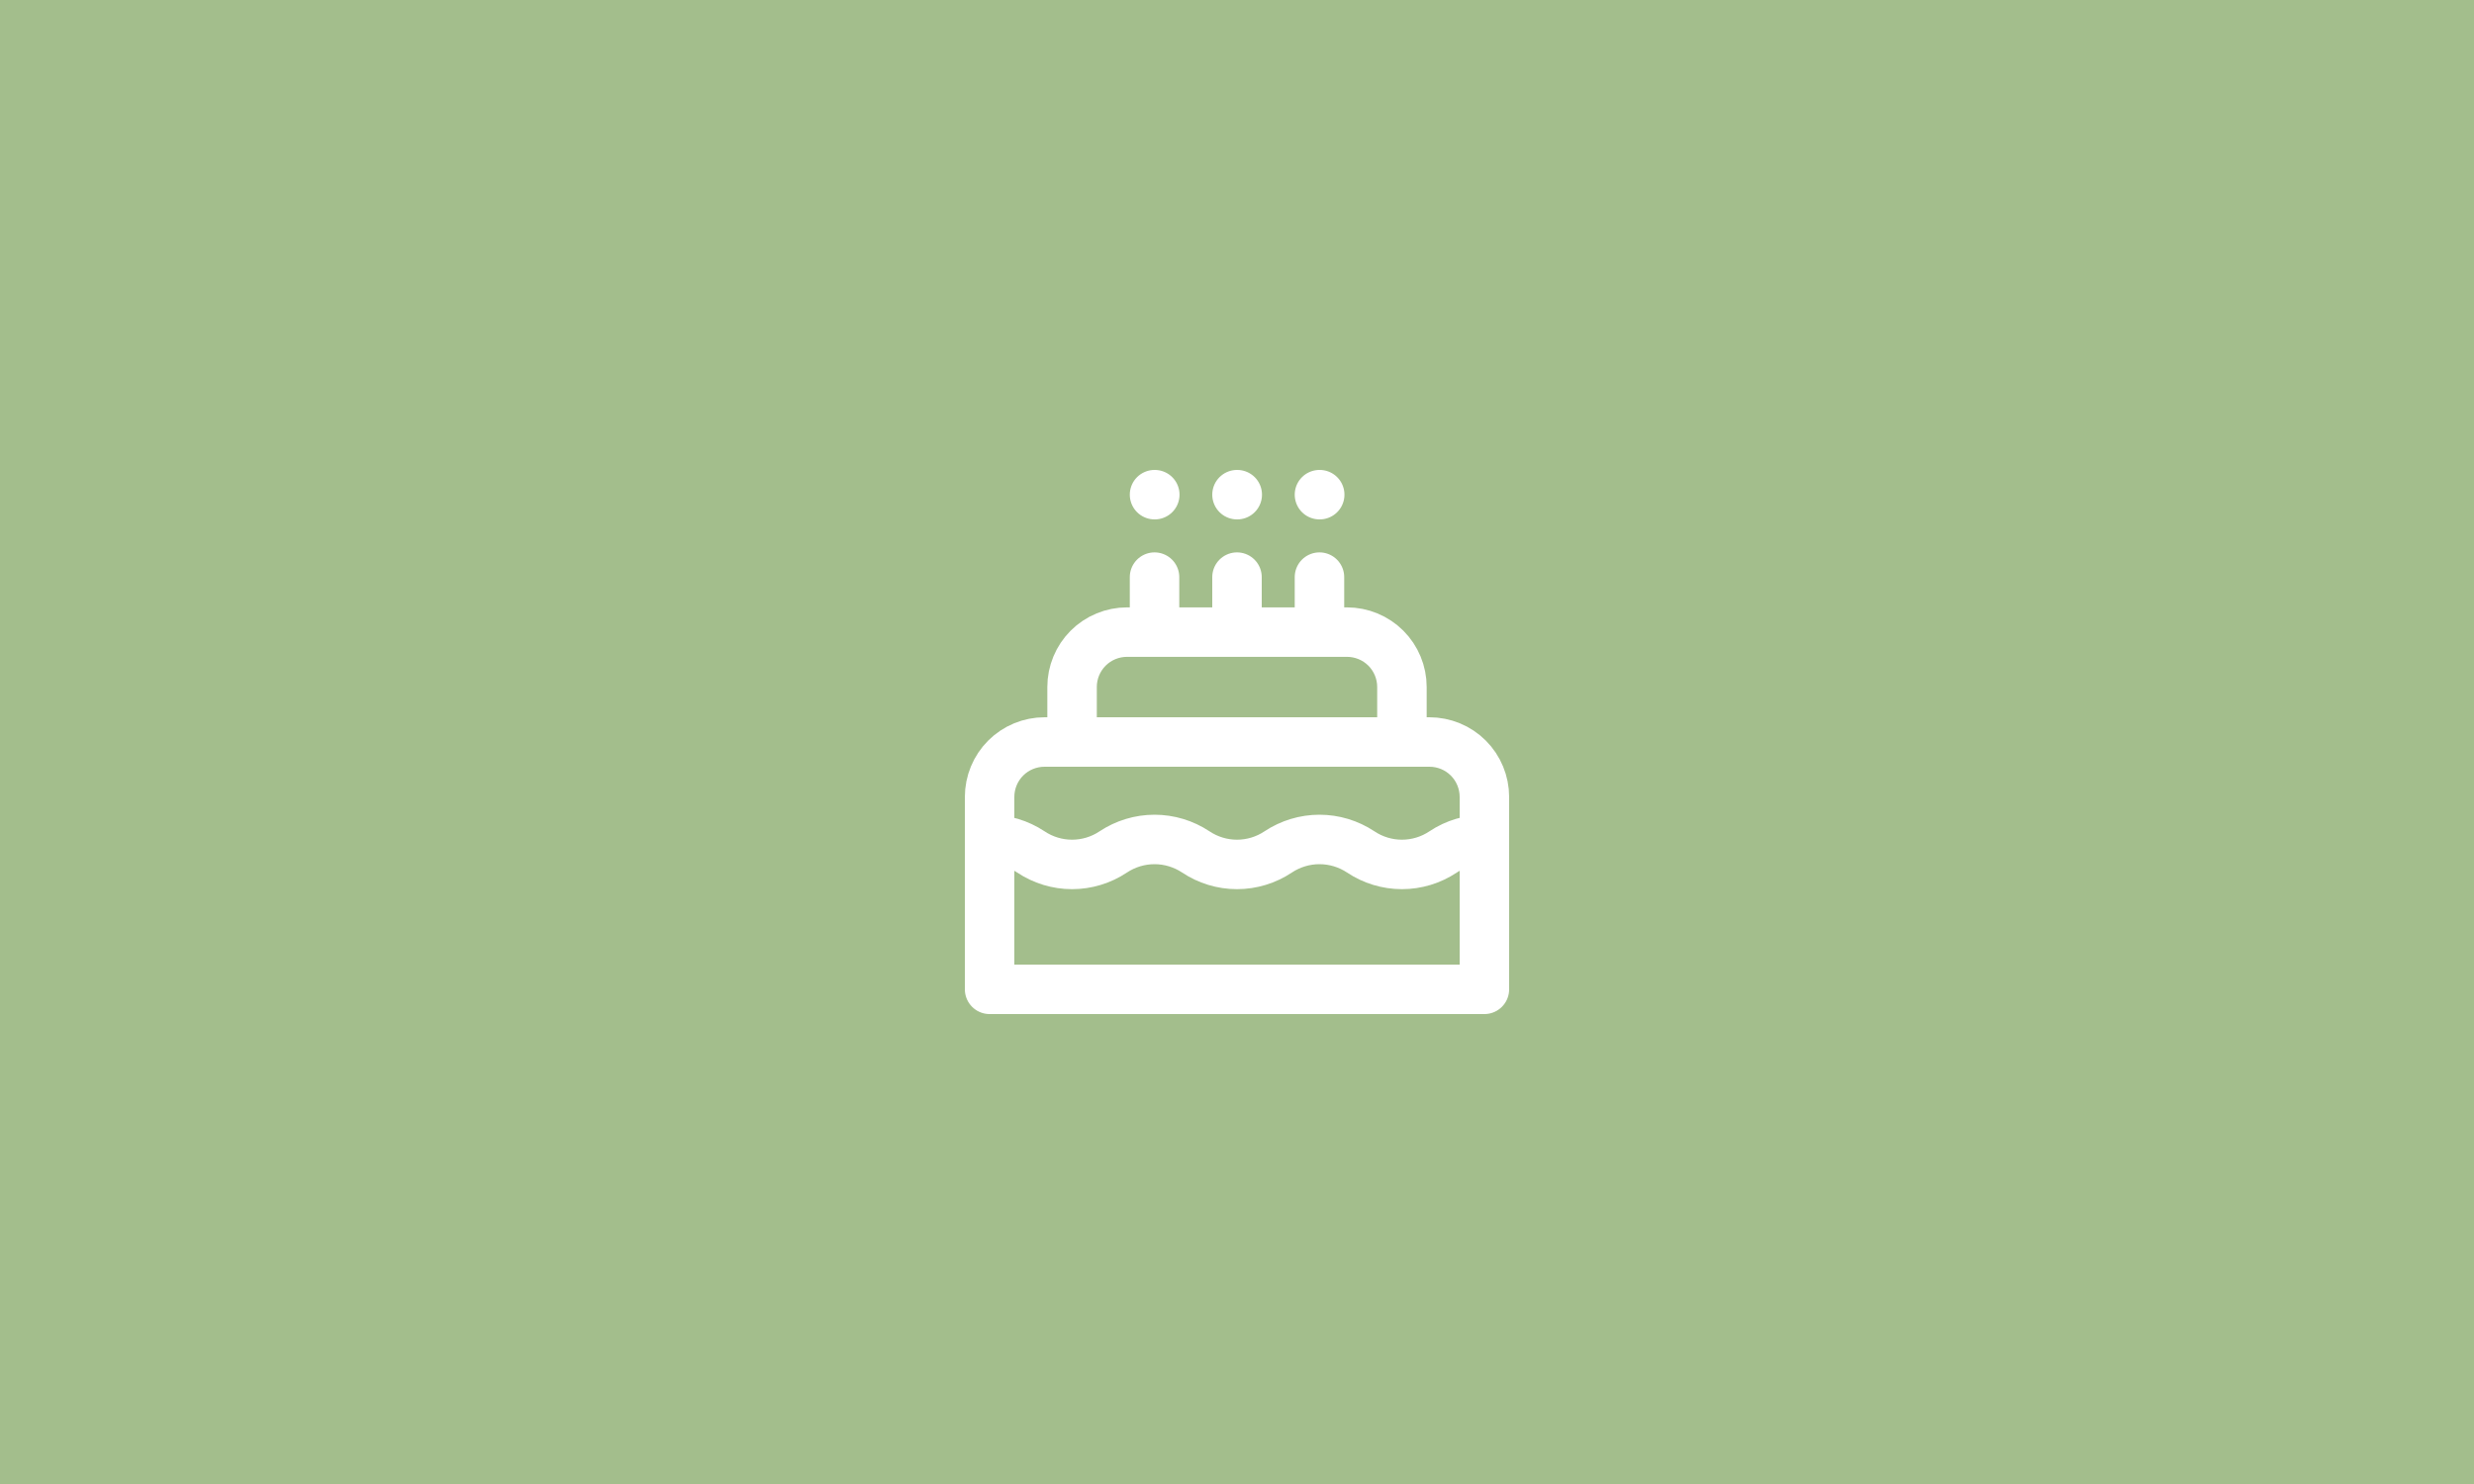
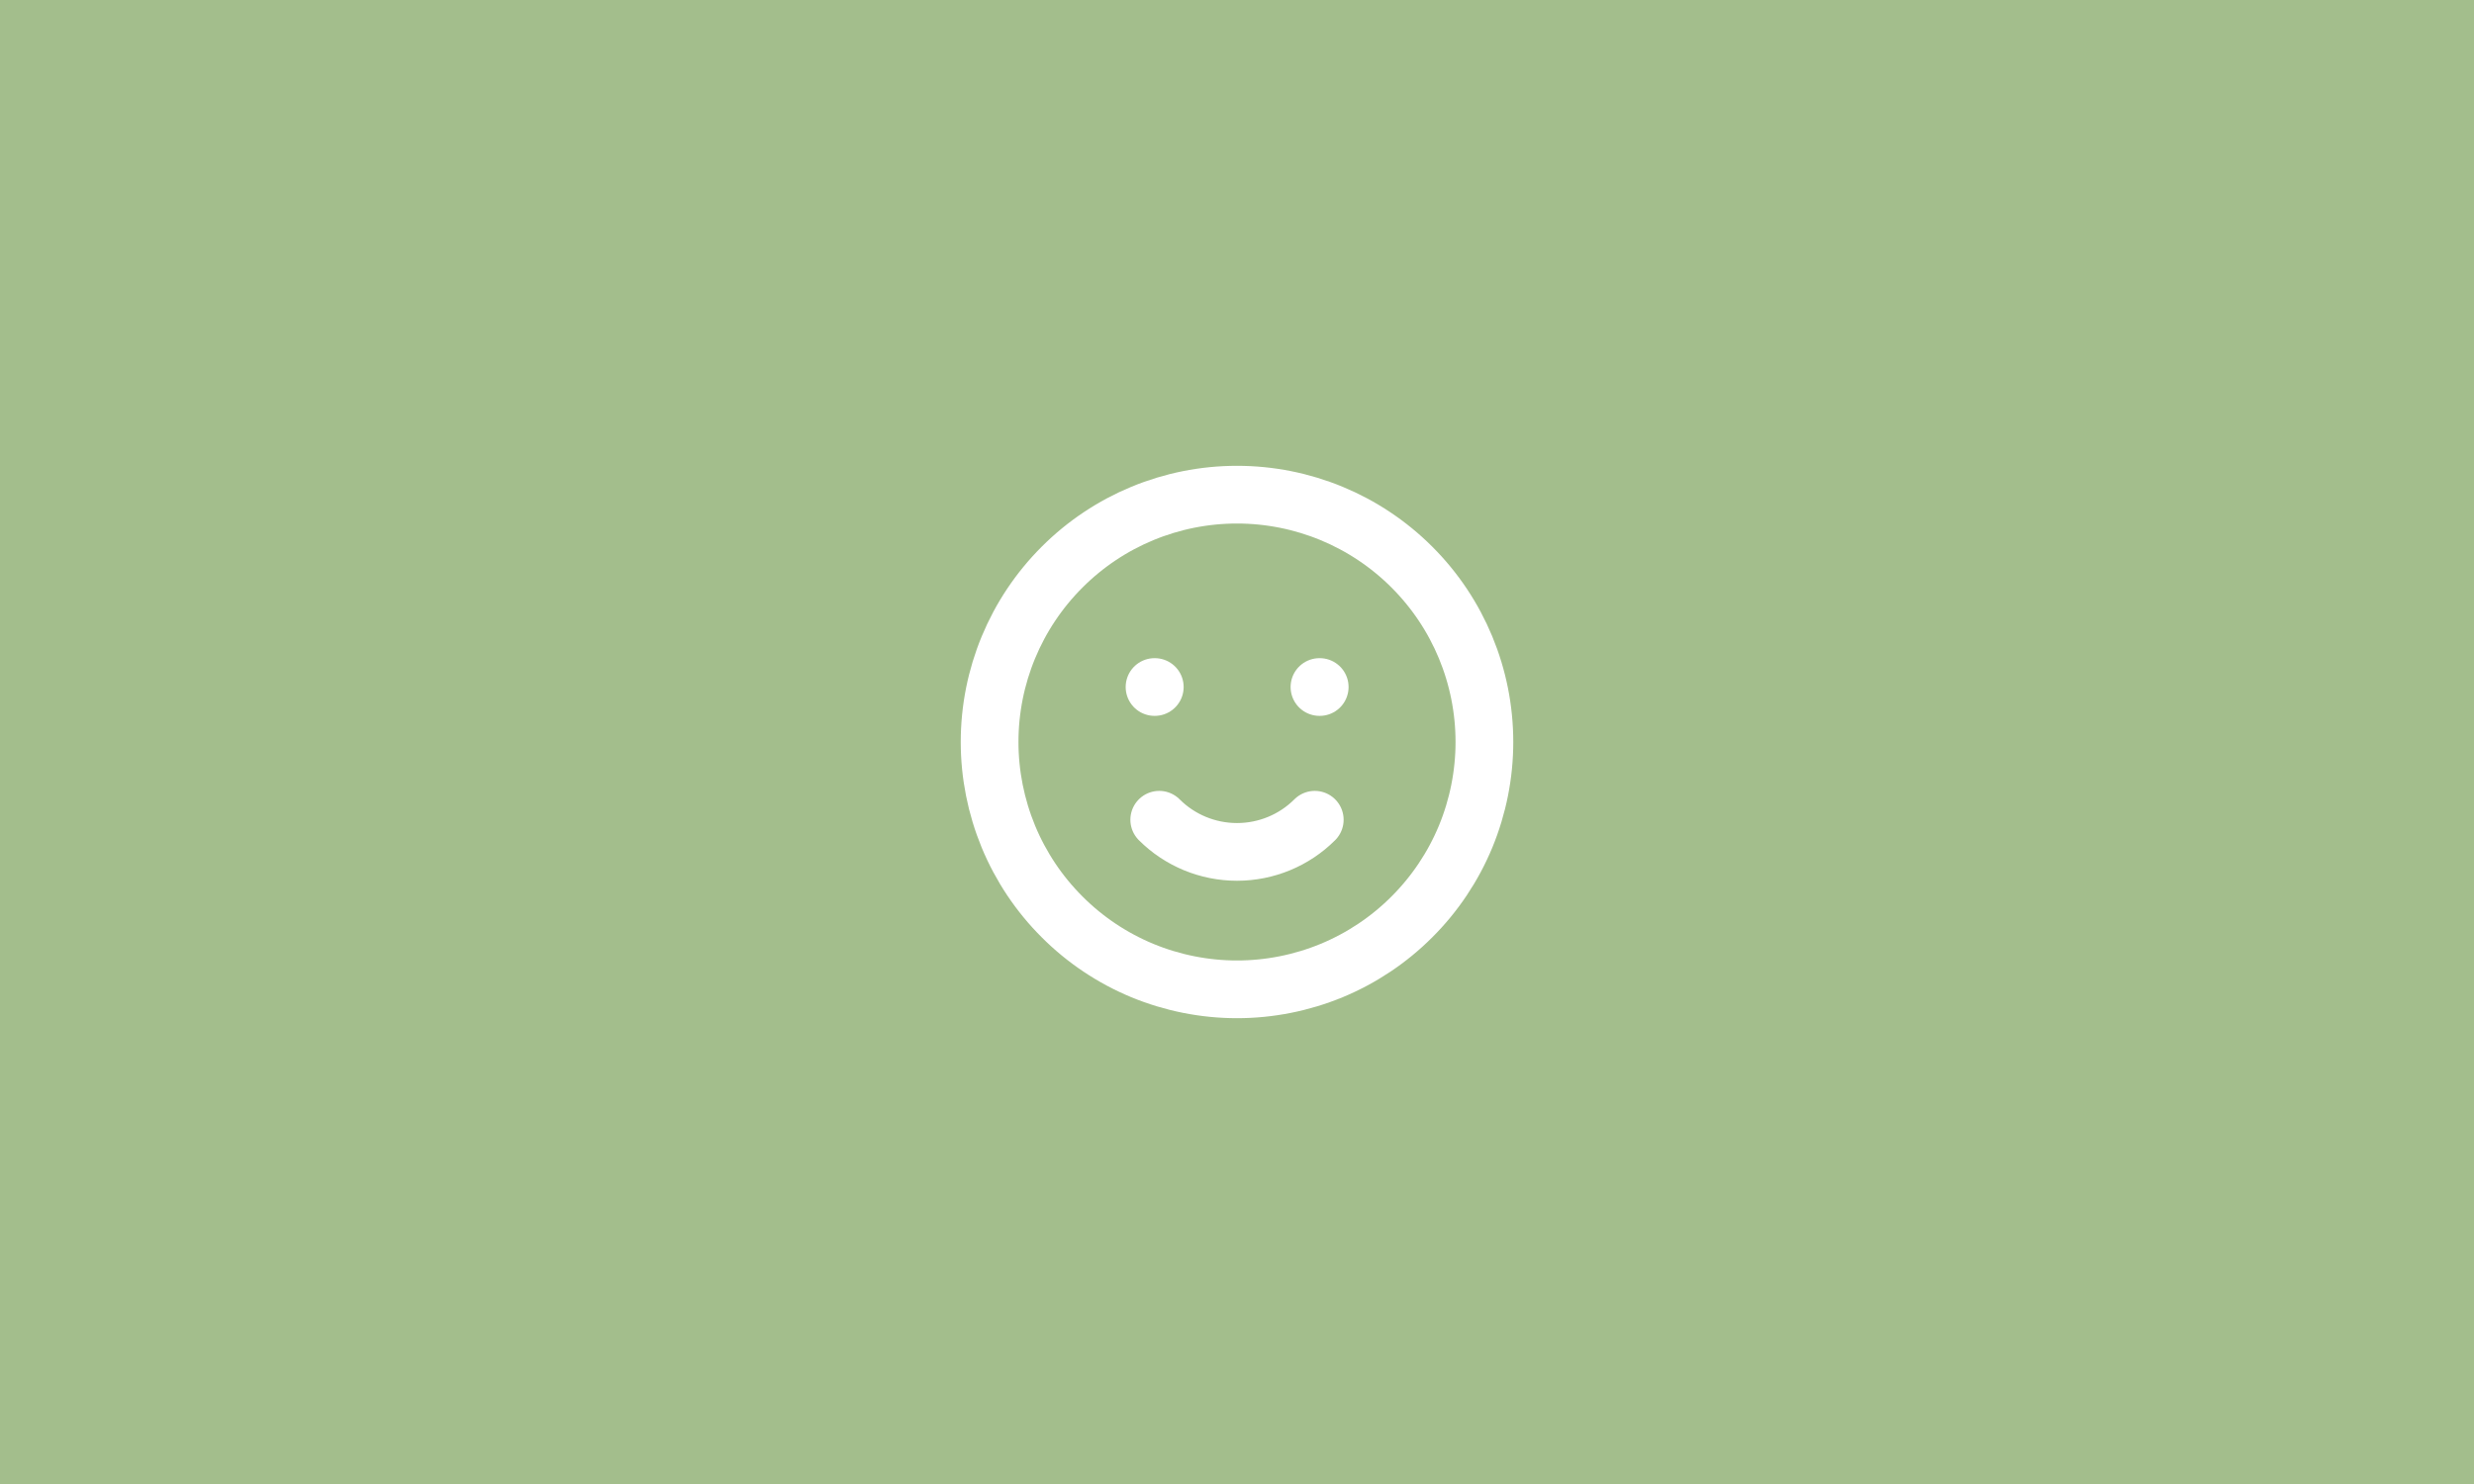
<svg xmlns="http://www.w3.org/2000/svg" width="30" height="18" viewBox="0 0 30 18" fill="none">
  <rect width="30" height="18" fill="#A3BE8C" />
-   <path d="M18 10.182C17.826 10.182 17.651 10.232 17.5 10.333C17.352 10.432 17.178 10.485 17 10.485C16.822 10.485 16.648 10.432 16.5 10.333C16.352 10.235 16.178 10.182 16 10.182C15.822 10.182 15.648 10.235 15.5 10.333C15.352 10.432 15.178 10.485 15 10.485C14.822 10.485 14.648 10.432 14.5 10.333C14.352 10.235 14.178 10.182 14 10.182C13.822 10.182 13.648 10.235 13.5 10.333C13.352 10.432 13.178 10.485 13 10.485C12.822 10.485 12.648 10.432 12.5 10.333C12.352 10.235 12.178 10.182 12 10.182M14 7V7.667M15 7V7.667M16 7V7.667M14 6H14.003M15 6H15.003M16 6H16.003M18 12V9.667C18 9.49 17.93 9.32 17.805 9.195C17.68 9.07 17.51 9 17.333 9H12.667C12.49 9 12.32 9.07 12.195 9.195C12.07 9.32 12 9.49 12 9.667V12H18ZM17 9V8.333C17 8.157 16.93 7.987 16.805 7.862C16.68 7.737 16.51 7.667 16.333 7.667H13.667C13.49 7.667 13.32 7.737 13.195 7.862C13.07 7.987 13 8.157 13 8.333V9H17Z" stroke="white" stroke-width="0.6" stroke-linecap="round" stroke-linejoin="round" />
+   <path d="M15.943 9.943C15.693 10.193 15.354 10.333 15 10.333C14.646 10.333 14.307 10.193 14.057 9.943M14 8.333H14.003M16 8.333H16.003M18 9C18 9.394 17.922 9.784 17.772 10.148C17.621 10.512 17.4 10.843 17.121 11.121C16.843 11.4 16.512 11.621 16.148 11.772C15.784 11.922 15.394 12 15 12C14.606 12 14.216 11.922 13.852 11.772C13.488 11.621 13.157 11.4 12.879 11.121C12.6 10.843 12.379 10.512 12.228 10.148C12.078 9.784 12 9.394 12 9C12 8.204 12.316 7.441 12.879 6.879C13.441 6.316 14.204 6 15 6C15.796 6 16.559 6.316 17.121 6.879C17.684 7.441 18 8.204 18 9Z" stroke="white" stroke-width="0.7" stroke-linecap="round" stroke-linejoin="round" />
</svg>
